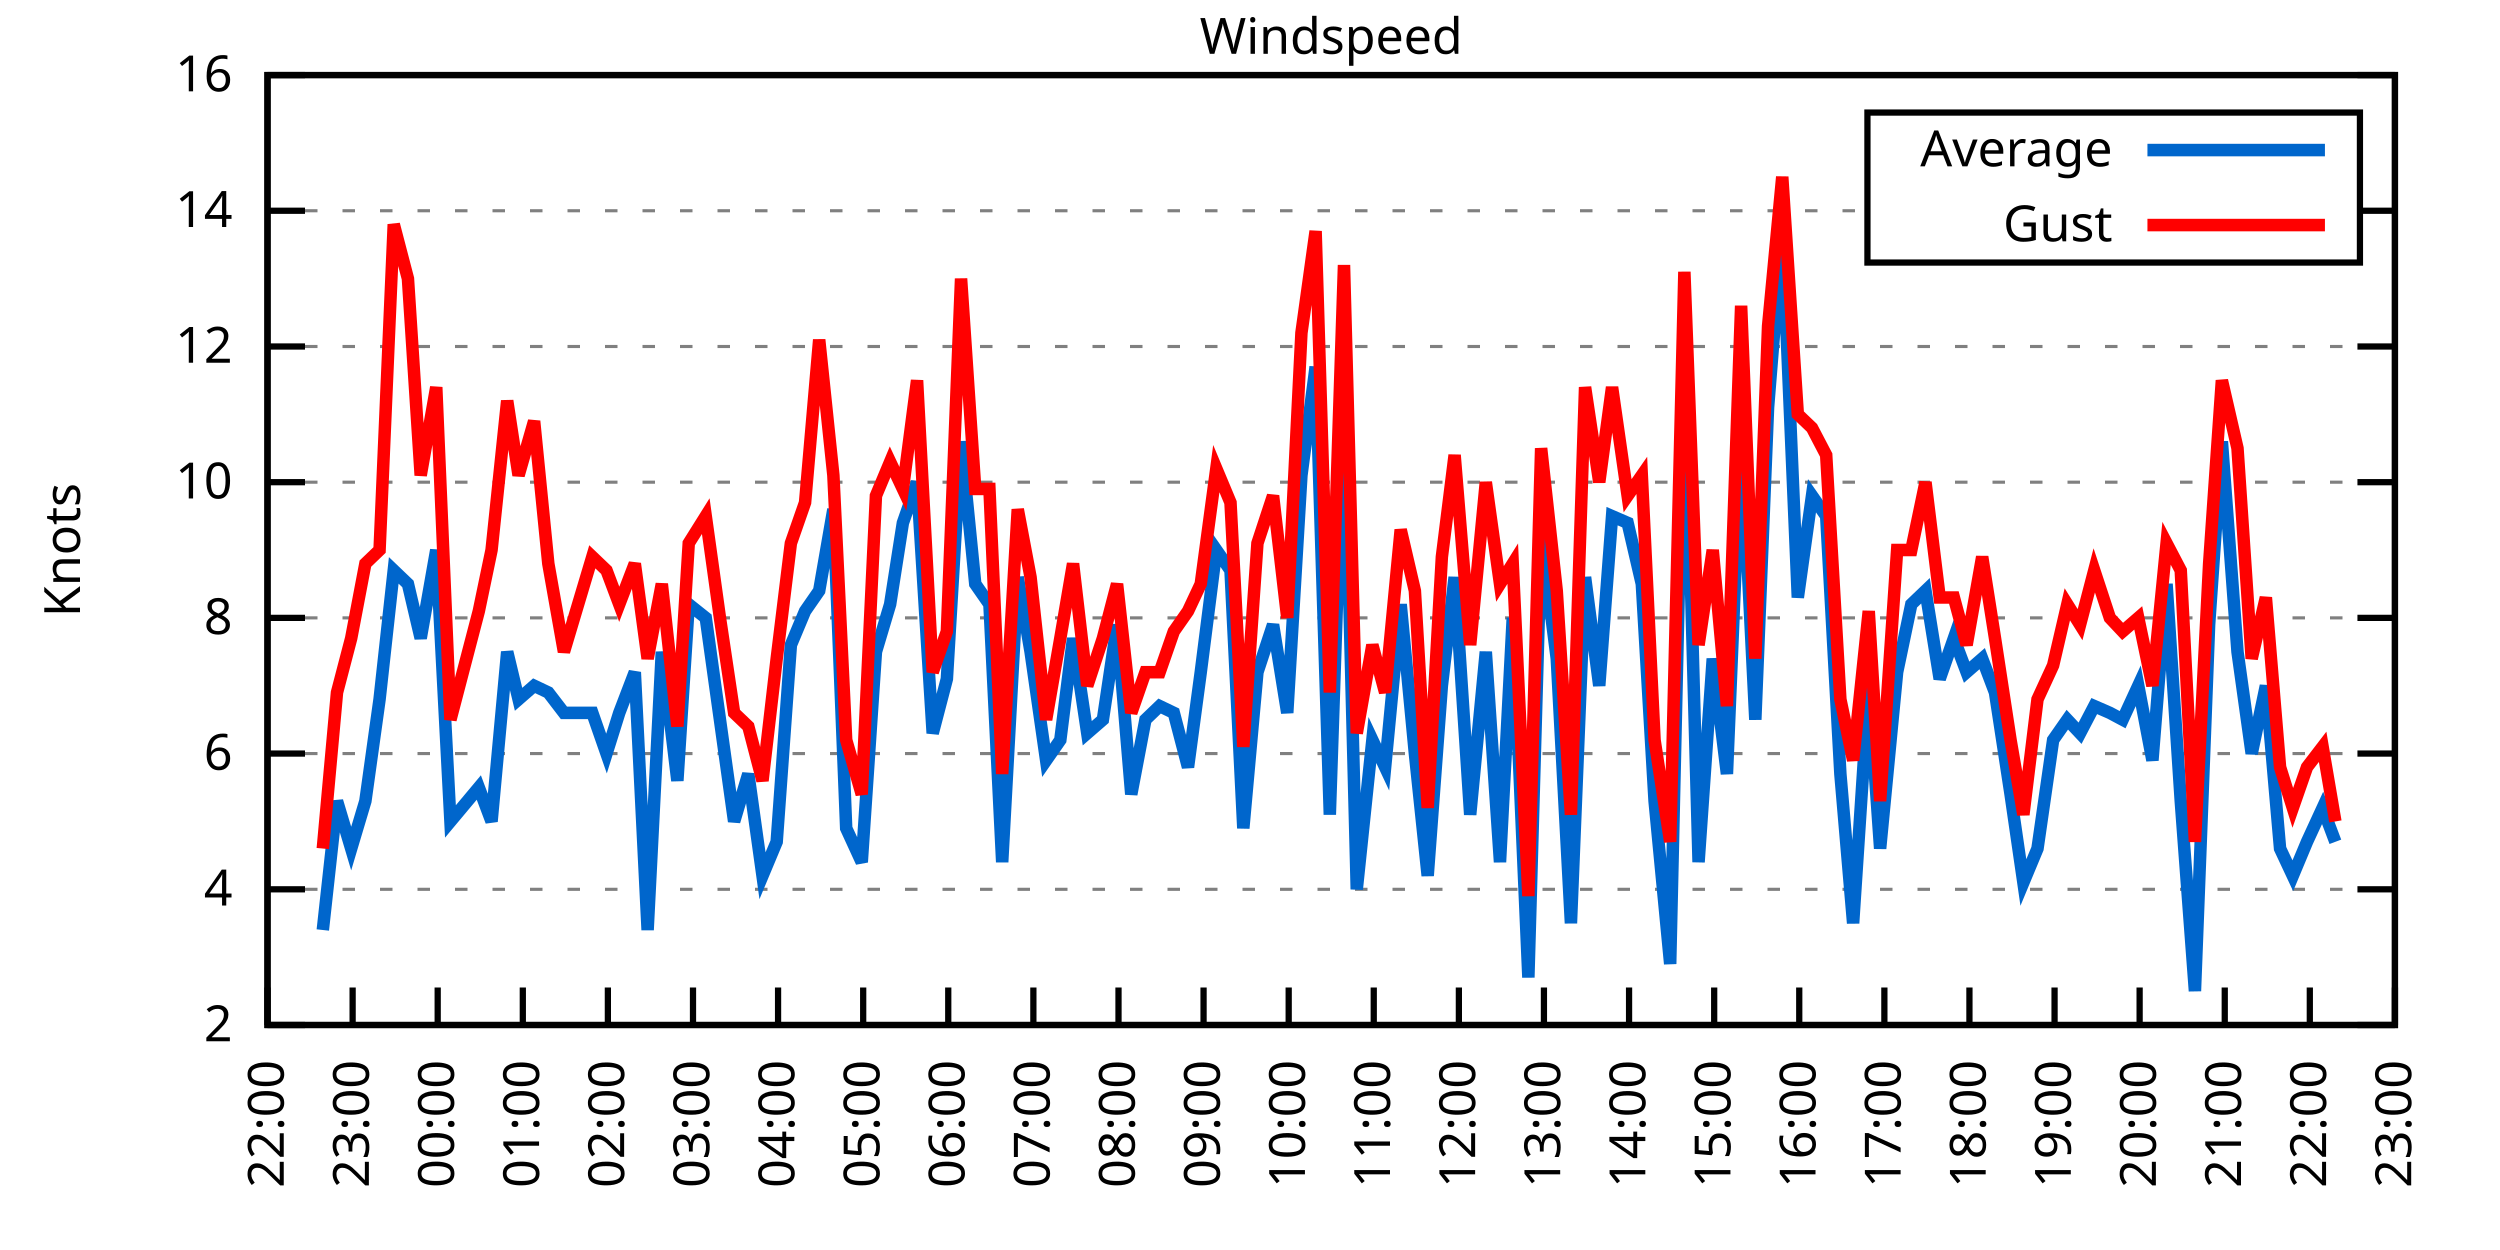
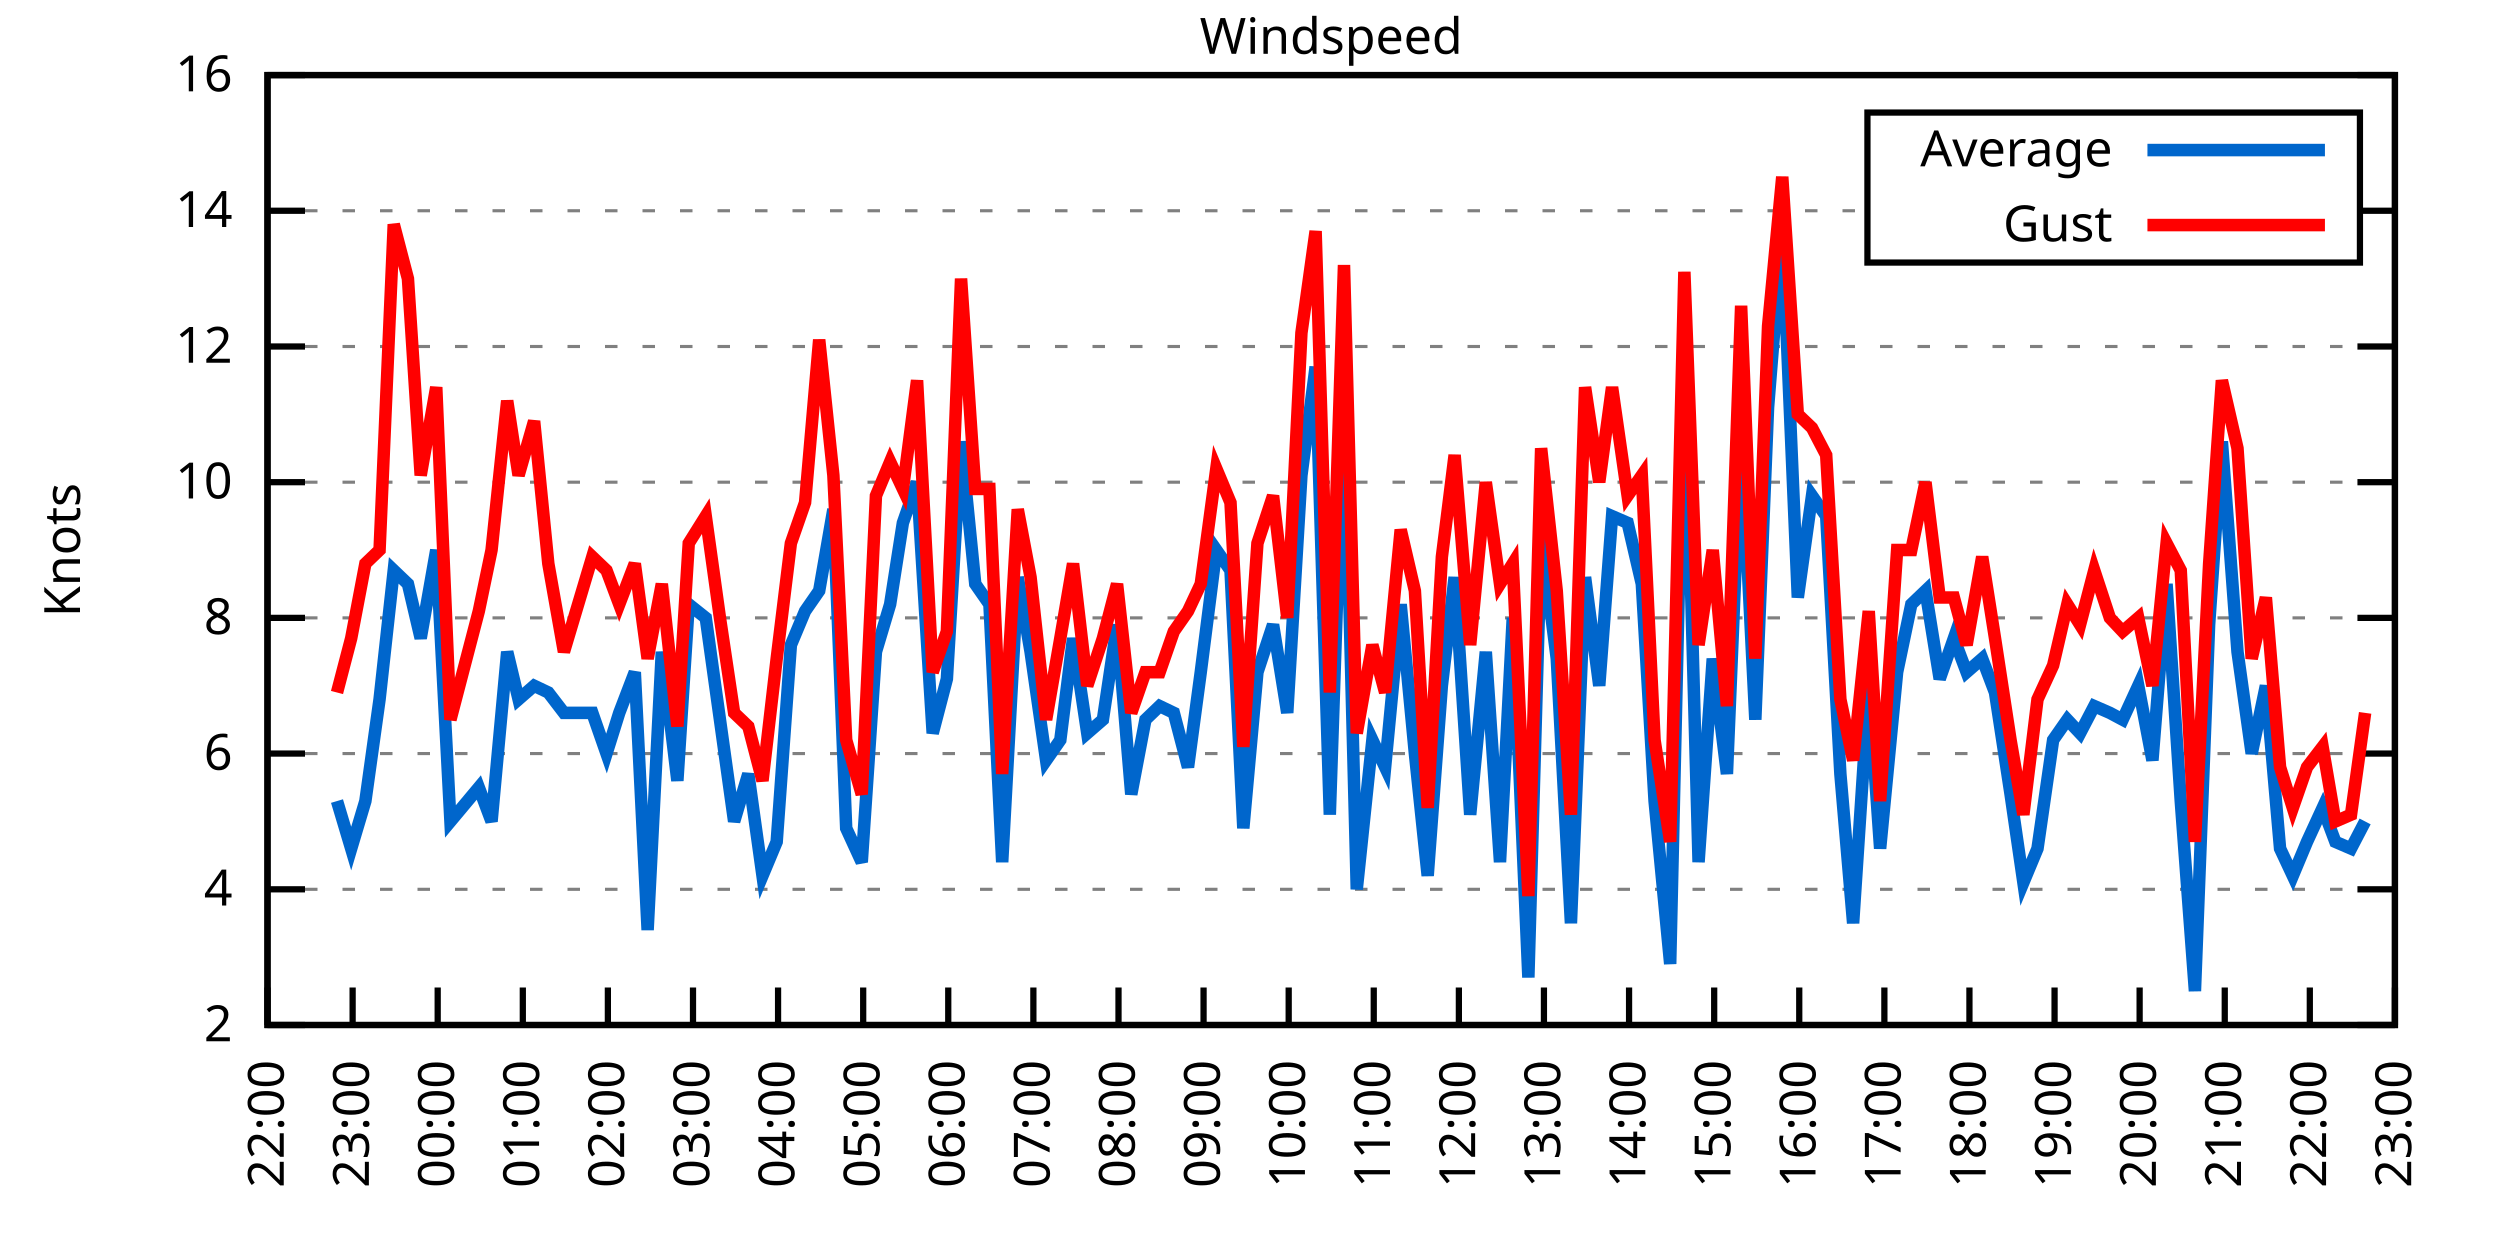
<svg xmlns="http://www.w3.org/2000/svg" xmlns:xlink="http://www.w3.org/1999/xlink" width="400" height="200" viewBox="0 0 400 200">
  <g id="gnuplot_canvas">
    <rect x="0" y="0" width="400" height="200" fill="none" />
    <defs>
      <circle id="gpDot" r="0.5" stroke-width="0.5" stroke="currentColor" />
      <path id="gpPt0" stroke-width="0.333" stroke="currentColor" d="M-1,0 h2 M0,-1 v2" />
      <path id="gpPt1" stroke-width="0.333" stroke="currentColor" d="M-1,-1 L1,1 M1,-1 L-1,1" />
      <path id="gpPt2" stroke-width="0.333" stroke="currentColor" d="M-1,0 L1,0 M0,-1 L0,1 M-1,-1 L1,1 M-1,1 L1,-1" />
      <rect id="gpPt3" stroke-width="0.333" stroke="currentColor" x="-1" y="-1" width="2" height="2" />
      <rect id="gpPt4" stroke-width="0.333" stroke="currentColor" fill="currentColor" x="-1" y="-1" width="2" height="2" />
      <circle id="gpPt5" stroke-width="0.333" stroke="currentColor" cx="0" cy="0" r="1" />
      <use xlink:href="#gpPt5" id="gpPt6" fill="currentColor" stroke="none" />
      <path id="gpPt7" stroke-width="0.333" stroke="currentColor" d="M0,-1.33 L-1.33,0.67 L1.33,0.67 z" />
      <use xlink:href="#gpPt7" id="gpPt8" fill="currentColor" stroke="none" />
      <use xlink:href="#gpPt7" id="gpPt9" stroke="currentColor" transform="rotate(180)" />
      <use xlink:href="#gpPt9" id="gpPt10" fill="currentColor" stroke="none" />
      <use xlink:href="#gpPt3" id="gpPt11" stroke="currentColor" transform="rotate(45)" />
      <use xlink:href="#gpPt11" id="gpPt12" fill="currentColor" stroke="none" />
      <path id="gpPt13" stroke-width="0.333" stroke="currentColor" d="M0,1.330 L1.265,0.411 L0.782,-1.067 L-0.782,-1.076 L-1.265,0.411 z" />
      <use xlink:href="#gpPt13" id="gpPt14" fill="currentColor" stroke="none" />
      <filter id="textbox" filterUnits="objectBoundingBox" x="0" y="0" height="1" width="1">
        <feFlood flood-color="white" flood-opacity="1" result="bgnd" />
        <feComposite in="SourceGraphic" in2="bgnd" operator="atop" />
      </filter>
      <filter id="greybox" filterUnits="objectBoundingBox" x="0" y="0" height="1" width="1">
        <feFlood flood-color="lightgrey" flood-opacity="1" result="grey" />
        <feComposite in="SourceGraphic" in2="grey" operator="atop" />
      </filter>
    </defs>
    <g fill="none" color="white" stroke="currentColor" stroke-width="1.00" stroke-linecap="butt" stroke-linejoin="miter">
</g>
    <g fill="none" color="black" stroke="currentColor" stroke-width="1.00" stroke-linecap="butt" stroke-linejoin="miter">
      <g stroke="none" shape-rendering="crispEdges">
        <polygon fill="rgb(255, 255, 255)" points="42.80,164.00 383.18,164.00 383.18,12.02 42.80,12.02 " />
      </g>
    </g>
    <g fill="none" color="black" stroke="currentColor" stroke-width="1.00" stroke-linecap="butt" stroke-linejoin="miter">
</g>
    <g fill="none" color="black" stroke="black" stroke-width="0.50" stroke-linecap="butt" stroke-linejoin="miter">
</g>
    <g fill="none" color="gray" stroke="currentColor" stroke-width="0.50" stroke-linecap="butt" stroke-linejoin="miter">
      <path stroke="gray" stroke-dasharray="2,4" class="gridline" d="M42.80,164.00 L383.19,164.00  " />
    </g>
    <g fill="none" color="gray" stroke="gray" stroke-width="1.00" stroke-linecap="butt" stroke-linejoin="miter">
</g>
    <g fill="none" color="black" stroke="currentColor" stroke-width="1.00" stroke-linecap="butt" stroke-linejoin="miter">
      <path stroke="black" d="M42.80,164.00 L48.80,164.00 M383.19,164.00 L377.19,164.00  " />
      <g transform="translate(37.20,166.60)" stroke="none" fill="black" font-family="Sans" font-size="8.00" text-anchor="end">
        <text>
          <tspan font-family="Sans"> 2</tspan>
        </text>
      </g>
    </g>
    <g fill="none" color="black" stroke="currentColor" stroke-width="1.00" stroke-linecap="butt" stroke-linejoin="miter">
</g>
    <g fill="none" color="black" stroke="black" stroke-width="0.50" stroke-linecap="butt" stroke-linejoin="miter">
</g>
    <g fill="none" color="gray" stroke="currentColor" stroke-width="0.50" stroke-linecap="butt" stroke-linejoin="miter">
      <path stroke="gray" stroke-dasharray="2,4" class="gridline" d="M42.80,142.29 L383.19,142.29  " />
    </g>
    <g fill="none" color="gray" stroke="gray" stroke-width="1.00" stroke-linecap="butt" stroke-linejoin="miter">
</g>
    <g fill="none" color="black" stroke="currentColor" stroke-width="1.00" stroke-linecap="butt" stroke-linejoin="miter">
      <path stroke="black" d="M42.80,142.29 L48.80,142.29 M383.19,142.29 L377.19,142.29  " />
      <g transform="translate(37.20,144.89)" stroke="none" fill="black" font-family="Sans" font-size="8.00" text-anchor="end">
        <text>
          <tspan font-family="Sans"> 4</tspan>
        </text>
      </g>
    </g>
    <g fill="none" color="black" stroke="currentColor" stroke-width="1.00" stroke-linecap="butt" stroke-linejoin="miter">
</g>
    <g fill="none" color="black" stroke="black" stroke-width="0.50" stroke-linecap="butt" stroke-linejoin="miter">
</g>
    <g fill="none" color="gray" stroke="currentColor" stroke-width="0.50" stroke-linecap="butt" stroke-linejoin="miter">
      <path stroke="gray" stroke-dasharray="2,4" class="gridline" d="M42.80,120.57 L383.19,120.57  " />
    </g>
    <g fill="none" color="gray" stroke="gray" stroke-width="1.00" stroke-linecap="butt" stroke-linejoin="miter">
</g>
    <g fill="none" color="black" stroke="currentColor" stroke-width="1.00" stroke-linecap="butt" stroke-linejoin="miter">
      <path stroke="black" d="M42.80,120.57 L48.80,120.57 M383.19,120.57 L377.19,120.57  " />
      <g transform="translate(37.20,123.17)" stroke="none" fill="black" font-family="Sans" font-size="8.00" text-anchor="end">
        <text>
          <tspan font-family="Sans"> 6</tspan>
        </text>
      </g>
    </g>
    <g fill="none" color="black" stroke="currentColor" stroke-width="1.00" stroke-linecap="butt" stroke-linejoin="miter">
</g>
    <g fill="none" color="black" stroke="black" stroke-width="0.50" stroke-linecap="butt" stroke-linejoin="miter">
</g>
    <g fill="none" color="gray" stroke="currentColor" stroke-width="0.50" stroke-linecap="butt" stroke-linejoin="miter">
      <path stroke="gray" stroke-dasharray="2,4" class="gridline" d="M42.80,98.86 L383.19,98.86  " />
    </g>
    <g fill="none" color="gray" stroke="gray" stroke-width="1.00" stroke-linecap="butt" stroke-linejoin="miter">
</g>
    <g fill="none" color="black" stroke="currentColor" stroke-width="1.00" stroke-linecap="butt" stroke-linejoin="miter">
      <path stroke="black" d="M42.80,98.86 L48.80,98.86 M383.19,98.86 L377.19,98.86  " />
      <g transform="translate(37.20,101.46)" stroke="none" fill="black" font-family="Sans" font-size="8.00" text-anchor="end">
        <text>
          <tspan font-family="Sans"> 8</tspan>
        </text>
      </g>
    </g>
    <g fill="none" color="black" stroke="currentColor" stroke-width="1.00" stroke-linecap="butt" stroke-linejoin="miter">
</g>
    <g fill="none" color="black" stroke="black" stroke-width="0.50" stroke-linecap="butt" stroke-linejoin="miter">
</g>
    <g fill="none" color="gray" stroke="currentColor" stroke-width="0.50" stroke-linecap="butt" stroke-linejoin="miter">
      <path stroke="gray" stroke-dasharray="2,4" class="gridline" d="M42.80,77.15 L383.19,77.15  " />
    </g>
    <g fill="none" color="gray" stroke="gray" stroke-width="1.00" stroke-linecap="butt" stroke-linejoin="miter">
</g>
    <g fill="none" color="black" stroke="currentColor" stroke-width="1.00" stroke-linecap="butt" stroke-linejoin="miter">
      <path stroke="black" d="M42.80,77.15 L48.80,77.15 M383.19,77.15 L377.19,77.15  " />
      <g transform="translate(37.20,79.75)" stroke="none" fill="black" font-family="Sans" font-size="8.00" text-anchor="end">
        <text>
          <tspan font-family="Sans"> 10</tspan>
        </text>
      </g>
    </g>
    <g fill="none" color="black" stroke="currentColor" stroke-width="1.00" stroke-linecap="butt" stroke-linejoin="miter">
</g>
    <g fill="none" color="black" stroke="black" stroke-width="0.50" stroke-linecap="butt" stroke-linejoin="miter">
</g>
    <g fill="none" color="gray" stroke="currentColor" stroke-width="0.50" stroke-linecap="butt" stroke-linejoin="miter">
      <path stroke="gray" stroke-dasharray="2,4" class="gridline" d="M42.80,55.44 L383.19,55.44  " />
    </g>
    <g fill="none" color="gray" stroke="gray" stroke-width="1.00" stroke-linecap="butt" stroke-linejoin="miter">
</g>
    <g fill="none" color="black" stroke="currentColor" stroke-width="1.00" stroke-linecap="butt" stroke-linejoin="miter">
      <path stroke="black" d="M42.80,55.44 L48.80,55.44 M383.19,55.44 L377.19,55.44  " />
      <g transform="translate(37.20,58.04)" stroke="none" fill="black" font-family="Sans" font-size="8.00" text-anchor="end">
        <text>
          <tspan font-family="Sans"> 12</tspan>
        </text>
      </g>
    </g>
    <g fill="none" color="black" stroke="currentColor" stroke-width="1.00" stroke-linecap="butt" stroke-linejoin="miter">
</g>
    <g fill="none" color="black" stroke="black" stroke-width="0.50" stroke-linecap="butt" stroke-linejoin="miter">
</g>
    <g fill="none" color="gray" stroke="currentColor" stroke-width="0.50" stroke-linecap="butt" stroke-linejoin="miter">
      <path stroke="gray" stroke-dasharray="2,4" class="gridline" d="M42.80,33.72 L298.79,33.72 M377.59,33.72 L383.19,33.72  " />
    </g>
    <g fill="none" color="gray" stroke="gray" stroke-width="1.00" stroke-linecap="butt" stroke-linejoin="miter">
</g>
    <g fill="none" color="black" stroke="currentColor" stroke-width="1.00" stroke-linecap="butt" stroke-linejoin="miter">
      <path stroke="black" d="M42.80,33.72 L48.80,33.72 M383.19,33.72 L377.19,33.72  " />
      <g transform="translate(37.20,36.32)" stroke="none" fill="black" font-family="Sans" font-size="8.00" text-anchor="end">
        <text>
          <tspan font-family="Sans"> 14</tspan>
        </text>
      </g>
    </g>
    <g fill="none" color="black" stroke="currentColor" stroke-width="1.00" stroke-linecap="butt" stroke-linejoin="miter">
</g>
    <g fill="none" color="black" stroke="black" stroke-width="0.50" stroke-linecap="butt" stroke-linejoin="miter">
</g>
    <g fill="none" color="gray" stroke="currentColor" stroke-width="0.50" stroke-linecap="butt" stroke-linejoin="miter">
      <path stroke="gray" stroke-dasharray="2,4" class="gridline" d="M42.80,12.01 L383.19,12.01  " />
    </g>
    <g fill="none" color="gray" stroke="gray" stroke-width="1.00" stroke-linecap="butt" stroke-linejoin="miter">
</g>
    <g fill="none" color="black" stroke="currentColor" stroke-width="1.00" stroke-linecap="butt" stroke-linejoin="miter">
      <path stroke="black" d="M42.80,12.01 L48.80,12.01 M383.19,12.01 L377.19,12.01  " />
      <g transform="translate(37.20,14.61)" stroke="none" fill="black" font-family="Sans" font-size="8.00" text-anchor="end">
        <text>
          <tspan font-family="Sans"> 16</tspan>
        </text>
      </g>
    </g>
    <g fill="none" color="black" stroke="currentColor" stroke-width="1.00" stroke-linecap="butt" stroke-linejoin="miter">
      <path stroke="black" d="M42.80,164.00 L42.80,158.00  " />
      <g transform="translate(45.40,169.60) rotate(270.00)" stroke="none" fill="black" font-family="Sans" font-size="8.00" text-anchor="end">
        <text>
          <tspan font-family="Sans">22:00</tspan>
        </text>
      </g>
    </g>
    <g fill="none" color="black" stroke="currentColor" stroke-width="1.00" stroke-linecap="butt" stroke-linejoin="miter">
      <path stroke="black" d="M56.42,164.00 L56.42,158.00  " />
      <g transform="translate(59.02,169.60) rotate(270.00)" stroke="none" fill="black" font-family="Sans" font-size="8.00" text-anchor="end">
        <text>
          <tspan font-family="Sans">23:00</tspan>
        </text>
      </g>
    </g>
    <g fill="none" color="black" stroke="currentColor" stroke-width="1.00" stroke-linecap="butt" stroke-linejoin="miter">
      <path stroke="black" d="M70.03,164.00 L70.03,158.00  " />
      <g transform="translate(72.63,169.60) rotate(270.00)" stroke="none" fill="black" font-family="Sans" font-size="8.00" text-anchor="end">
        <text>
          <tspan font-family="Sans">00:00</tspan>
        </text>
      </g>
    </g>
    <g fill="none" color="black" stroke="currentColor" stroke-width="1.00" stroke-linecap="butt" stroke-linejoin="miter">
      <path stroke="black" d="M83.65,164.00 L83.65,158.00  " />
      <g transform="translate(86.25,169.60) rotate(270.00)" stroke="none" fill="black" font-family="Sans" font-size="8.00" text-anchor="end">
        <text>
          <tspan font-family="Sans">01:00</tspan>
        </text>
      </g>
    </g>
    <g fill="none" color="black" stroke="currentColor" stroke-width="1.00" stroke-linecap="butt" stroke-linejoin="miter">
      <path stroke="black" d="M97.26,164.00 L97.26,158.00  " />
      <g transform="translate(99.86,169.60) rotate(270.00)" stroke="none" fill="black" font-family="Sans" font-size="8.00" text-anchor="end">
        <text>
          <tspan font-family="Sans">02:00</tspan>
        </text>
      </g>
    </g>
    <g fill="none" color="black" stroke="currentColor" stroke-width="1.00" stroke-linecap="butt" stroke-linejoin="miter">
      <path stroke="black" d="M110.88,164.00 L110.88,158.00  " />
      <g transform="translate(113.48,169.60) rotate(270.00)" stroke="none" fill="black" font-family="Sans" font-size="8.00" text-anchor="end">
        <text>
          <tspan font-family="Sans">03:00</tspan>
        </text>
      </g>
    </g>
    <g fill="none" color="black" stroke="currentColor" stroke-width="1.00" stroke-linecap="butt" stroke-linejoin="miter">
      <path stroke="black" d="M124.49,164.00 L124.49,158.00  " />
      <g transform="translate(127.09,169.60) rotate(270.00)" stroke="none" fill="black" font-family="Sans" font-size="8.00" text-anchor="end">
        <text>
          <tspan font-family="Sans">04:00</tspan>
        </text>
      </g>
    </g>
    <g fill="none" color="black" stroke="currentColor" stroke-width="1.00" stroke-linecap="butt" stroke-linejoin="miter">
      <path stroke="black" d="M138.11,164.00 L138.11,158.00  " />
      <g transform="translate(140.71,169.60) rotate(270.00)" stroke="none" fill="black" font-family="Sans" font-size="8.00" text-anchor="end">
        <text>
          <tspan font-family="Sans">05:00</tspan>
        </text>
      </g>
    </g>
    <g fill="none" color="black" stroke="currentColor" stroke-width="1.00" stroke-linecap="butt" stroke-linejoin="miter">
      <path stroke="black" d="M151.72,164.00 L151.72,158.00  " />
      <g transform="translate(154.32,169.60) rotate(270.00)" stroke="none" fill="black" font-family="Sans" font-size="8.00" text-anchor="end">
        <text>
          <tspan font-family="Sans">06:00</tspan>
        </text>
      </g>
    </g>
    <g fill="none" color="black" stroke="currentColor" stroke-width="1.00" stroke-linecap="butt" stroke-linejoin="miter">
      <path stroke="black" d="M165.34,164.00 L165.34,158.00  " />
      <g transform="translate(167.94,169.60) rotate(270.00)" stroke="none" fill="black" font-family="Sans" font-size="8.00" text-anchor="end">
        <text>
          <tspan font-family="Sans">07:00</tspan>
        </text>
      </g>
    </g>
    <g fill="none" color="black" stroke="currentColor" stroke-width="1.00" stroke-linecap="butt" stroke-linejoin="miter">
      <path stroke="black" d="M178.96,164.00 L178.96,158.00  " />
      <g transform="translate(181.56,169.60) rotate(270.00)" stroke="none" fill="black" font-family="Sans" font-size="8.00" text-anchor="end">
        <text>
          <tspan font-family="Sans">08:00</tspan>
        </text>
      </g>
    </g>
    <g fill="none" color="black" stroke="currentColor" stroke-width="1.00" stroke-linecap="butt" stroke-linejoin="miter">
      <path stroke="black" d="M192.57,164.00 L192.57,158.00  " />
      <g transform="translate(195.17,169.60) rotate(270.00)" stroke="none" fill="black" font-family="Sans" font-size="8.00" text-anchor="end">
        <text>
          <tspan font-family="Sans">09:00</tspan>
        </text>
      </g>
    </g>
    <g fill="none" color="black" stroke="currentColor" stroke-width="1.00" stroke-linecap="butt" stroke-linejoin="miter">
      <path stroke="black" d="M206.19,164.00 L206.19,158.00  " />
      <g transform="translate(208.79,169.60) rotate(270.00)" stroke="none" fill="black" font-family="Sans" font-size="8.00" text-anchor="end">
        <text>
          <tspan font-family="Sans">10:00</tspan>
        </text>
      </g>
    </g>
    <g fill="none" color="black" stroke="currentColor" stroke-width="1.00" stroke-linecap="butt" stroke-linejoin="miter">
      <path stroke="black" d="M219.80,164.00 L219.80,158.00  " />
      <g transform="translate(222.40,169.60) rotate(270.00)" stroke="none" fill="black" font-family="Sans" font-size="8.00" text-anchor="end">
        <text>
          <tspan font-family="Sans">11:00</tspan>
        </text>
      </g>
    </g>
    <g fill="none" color="black" stroke="currentColor" stroke-width="1.00" stroke-linecap="butt" stroke-linejoin="miter">
      <path stroke="black" d="M233.42,164.00 L233.42,158.00  " />
      <g transform="translate(236.02,169.60) rotate(270.00)" stroke="none" fill="black" font-family="Sans" font-size="8.00" text-anchor="end">
        <text>
          <tspan font-family="Sans">12:00</tspan>
        </text>
      </g>
    </g>
    <g fill="none" color="black" stroke="currentColor" stroke-width="1.00" stroke-linecap="butt" stroke-linejoin="miter">
      <path stroke="black" d="M247.03,164.00 L247.03,158.00  " />
      <g transform="translate(249.63,169.60) rotate(270.00)" stroke="none" fill="black" font-family="Sans" font-size="8.00" text-anchor="end">
        <text>
          <tspan font-family="Sans">13:00</tspan>
        </text>
      </g>
    </g>
    <g fill="none" color="black" stroke="currentColor" stroke-width="1.00" stroke-linecap="butt" stroke-linejoin="miter">
      <path stroke="black" d="M260.65,164.00 L260.65,158.00  " />
      <g transform="translate(263.25,169.60) rotate(270.00)" stroke="none" fill="black" font-family="Sans" font-size="8.00" text-anchor="end">
        <text>
          <tspan font-family="Sans">14:00</tspan>
        </text>
      </g>
    </g>
    <g fill="none" color="black" stroke="currentColor" stroke-width="1.00" stroke-linecap="butt" stroke-linejoin="miter">
      <path stroke="black" d="M274.27,164.00 L274.27,158.00  " />
      <g transform="translate(276.87,169.60) rotate(270.00)" stroke="none" fill="black" font-family="Sans" font-size="8.00" text-anchor="end">
        <text>
          <tspan font-family="Sans">15:00</tspan>
        </text>
      </g>
    </g>
    <g fill="none" color="black" stroke="currentColor" stroke-width="1.00" stroke-linecap="butt" stroke-linejoin="miter">
      <path stroke="black" d="M287.88,164.00 L287.88,158.00  " />
      <g transform="translate(290.48,169.60) rotate(270.00)" stroke="none" fill="black" font-family="Sans" font-size="8.00" text-anchor="end">
        <text>
          <tspan font-family="Sans">16:00</tspan>
        </text>
      </g>
    </g>
    <g fill="none" color="black" stroke="currentColor" stroke-width="1.00" stroke-linecap="butt" stroke-linejoin="miter">
      <path stroke="black" d="M301.50,164.00 L301.50,158.00  " />
      <g transform="translate(304.10,169.60) rotate(270.00)" stroke="none" fill="black" font-family="Sans" font-size="8.00" text-anchor="end">
        <text>
          <tspan font-family="Sans">17:00</tspan>
        </text>
      </g>
    </g>
    <g fill="none" color="black" stroke="currentColor" stroke-width="1.00" stroke-linecap="butt" stroke-linejoin="miter">
      <path stroke="black" d="M315.11,164.00 L315.11,158.00  " />
      <g transform="translate(317.71,169.60) rotate(270.00)" stroke="none" fill="black" font-family="Sans" font-size="8.00" text-anchor="end">
        <text>
          <tspan font-family="Sans">18:00</tspan>
        </text>
      </g>
    </g>
    <g fill="none" color="black" stroke="currentColor" stroke-width="1.00" stroke-linecap="butt" stroke-linejoin="miter">
      <path stroke="black" d="M328.73,164.00 L328.73,158.00  " />
      <g transform="translate(331.33,169.60) rotate(270.00)" stroke="none" fill="black" font-family="Sans" font-size="8.00" text-anchor="end">
        <text>
          <tspan font-family="Sans">19:00</tspan>
        </text>
      </g>
    </g>
    <g fill="none" color="black" stroke="currentColor" stroke-width="1.00" stroke-linecap="butt" stroke-linejoin="miter">
      <path stroke="black" d="M342.34,164.00 L342.34,158.00  " />
      <g transform="translate(344.94,169.60) rotate(270.00)" stroke="none" fill="black" font-family="Sans" font-size="8.00" text-anchor="end">
        <text>
          <tspan font-family="Sans">20:00</tspan>
        </text>
      </g>
    </g>
    <g fill="none" color="black" stroke="currentColor" stroke-width="1.00" stroke-linecap="butt" stroke-linejoin="miter">
      <path stroke="black" d="M355.96,164.00 L355.96,158.00  " />
      <g transform="translate(358.56,169.60) rotate(270.00)" stroke="none" fill="black" font-family="Sans" font-size="8.00" text-anchor="end">
        <text>
          <tspan font-family="Sans">21:00</tspan>
        </text>
      </g>
    </g>
    <g fill="none" color="black" stroke="currentColor" stroke-width="1.00" stroke-linecap="butt" stroke-linejoin="miter">
      <path stroke="black" d="M369.57,164.00 L369.57,158.00  " />
      <g transform="translate(372.17,169.60) rotate(270.00)" stroke="none" fill="black" font-family="Sans" font-size="8.00" text-anchor="end">
        <text>
          <tspan font-family="Sans">22:00</tspan>
        </text>
      </g>
    </g>
    <g fill="none" color="black" stroke="currentColor" stroke-width="1.00" stroke-linecap="butt" stroke-linejoin="miter">
      <path stroke="black" d="M383.19,164.00 L383.19,158.00  " />
      <g transform="translate(385.79,169.60) rotate(270.00)" stroke="none" fill="black" font-family="Sans" font-size="8.00" text-anchor="end">
        <text>
          <tspan font-family="Sans">23:00</tspan>
        </text>
      </g>
    </g>
    <g fill="none" color="black" stroke="currentColor" stroke-width="1.00" stroke-linecap="butt" stroke-linejoin="miter">
</g>
    <g fill="none" color="black" stroke="currentColor" stroke-width="1.00" stroke-linecap="butt" stroke-linejoin="miter">
      <path stroke="black" d="M42.80,12.01 L42.80,164.00 L383.19,164.00 L383.19,12.01 L42.80,12.01 Z  " />
    </g>
    <g fill="none" color="black" stroke="currentColor" stroke-width="1.00" stroke-linecap="butt" stroke-linejoin="miter">
</g>
    <g fill="none" color="black" stroke="currentColor" stroke-width="1.00" stroke-linecap="butt" stroke-linejoin="miter">
      <path stroke="black" d="M298.79,42.01 L298.79,18.01 L377.59,18.01 L377.59,42.01 L298.79,42.01 Z  " />
    </g>
    <g id="Windspeed_plot_1">
      <g fill="none" color="white" stroke="black" stroke-width="2.00" stroke-linecap="butt" stroke-linejoin="miter">
</g>
      <g fill="none" color="black" stroke="currentColor" stroke-width="2.00" stroke-linecap="butt" stroke-linejoin="miter">
        <g transform="translate(337.99,26.61)" stroke="none" fill="black" font-family="Sans" font-size="8.00" text-anchor="end">
          <text>
            <tspan font-family="Sans">Average</tspan>
          </text>
        </g>
      </g>
      <g fill="none" color="black" stroke="currentColor" stroke-width="2.00" stroke-linecap="butt" stroke-linejoin="miter">
-         <path stroke="rgb(  0, 102, 204)" d="M343.59,24.01 L371.99,24.01 M51.65,148.80 L53.92,128.17 L56.19,135.77 L58.46,128.17 L60.73,111.89 L63.00,91.26   L65.27,93.43 L67.31,102.12 L69.80,88.00 L72.07,131.43 L76.61,126.00 L78.65,131.43 L81.15,104.29 L82.97,111.89   L85.46,109.72 L87.73,110.80 L90.23,114.06 L94.77,114.06 L97.04,120.57 L99.08,114.06 L101.57,107.55 L103.62,148.80   L105.89,104.29 L108.38,124.92 L110.20,96.69 L112.92,98.86 L115.19,115.15 L117.46,131.43 L119.73,123.83 L122.00,140.12   L124.27,134.69 L126.54,103.20 L128.81,97.78 L131.07,94.52 L133.34,81.49 L135.39,132.52 L137.88,137.94 L140.15,104.29   L142.42,96.69 L144.46,83.66 L146.73,77.15 L149.23,117.32 L151.50,108.63 L153.77,70.63 L156.04,93.43 L158.31,96.69   L160.35,137.94 L162.84,92.35 L164.89,104.29 L167.38,121.66 L169.65,118.40 L171.69,102.12 L173.96,117.32 L176.46,115.15   L178.73,99.95 L181.00,127.09 L183.27,115.15 L185.54,112.97 L187.81,114.06 L190.08,122.75 L192.12,107.55 L194.61,88.00   L196.88,91.26 L198.93,132.52 L201.19,107.55 L203.69,99.95 L205.96,114.06 L208.23,76.06 L210.50,58.69 L212.77,130.35   L215.04,63.04 L217.08,142.29 L219.58,118.40 L221.62,122.75 L224.11,96.69 L226.38,120.57 L228.43,140.12 L230.70,109.72   L232.74,92.35 L235.23,130.35 L237.73,104.29 L240.00,137.94 L242.04,98.86 L244.54,156.40 L246.58,85.83 L249.08,105.38   L251.35,147.72 L253.61,92.35 L255.88,109.72 L257.93,82.58 L260.42,83.66 L262.69,93.43 L264.73,128.17 L267.23,154.23   L269.50,55.44 L271.77,137.94 L274.04,105.38 L276.31,123.83 L278.58,69.55 L280.85,115.15 L282.89,65.21 L285.16,36.98   L287.65,95.60 L289.92,79.32 L292.19,82.58 L294.46,123.83 L296.50,147.72 L299.00,109.72 L300.82,135.77 L303.54,107.55   L305.81,96.69 L308.08,94.52 L310.35,108.63 L312.62,102.12 L314.66,107.55 L317.15,105.38 L319.20,110.80 L321.69,127.09   L323.74,141.20 L326.00,135.77 L328.50,118.40 L330.77,115.15 L332.81,117.32 L335.08,112.97 L337.58,114.06 L339.62,115.15   L342.12,109.72 L344.39,121.66 L346.65,93.43 L348.92,128.17 L351.19,158.57 L353.46,99.95 L355.50,70.63 L358.00,104.29   L360.27,120.57 L362.54,109.72 L364.81,135.77 L366.85,140.12 L369.12,134.69 L371.62,129.26 L373.66,134.69  " />
+         <path stroke="rgb(  0, 102, 204)" d="M343.59,24.01 L371.99,24.01 M53.92,128.17 L56.19,135.77 L58.46,128.17 L60.73,111.89 L63.00,91.26 L65.27,93.43   L67.31,102.12 L69.80,88.00 L72.07,131.43 L76.61,126.00 L78.65,131.43 L81.15,104.29 L82.97,111.89 L85.46,109.72   L87.73,110.80 L90.23,114.06 L94.77,114.06 L97.04,120.57 L99.08,114.06 L101.57,107.55 L103.62,148.80 L105.89,104.29   L108.38,124.92 L110.20,96.69 L112.92,98.86 L115.19,115.15 L117.46,131.43 L119.73,123.83 L122.00,140.12 L124.27,134.69   L126.54,103.20 L128.81,97.78 L131.07,94.52 L133.34,81.49 L135.39,132.52 L137.88,137.94 L140.15,104.29 L142.42,96.69   L144.46,83.66 L146.73,77.15 L149.23,117.32 L151.50,108.63 L153.77,70.63 L156.04,93.43 L158.31,96.69 L160.35,137.94   L162.84,92.35 L164.89,104.29 L167.38,121.66 L169.65,118.40 L171.69,102.12 L173.96,117.32 L176.46,115.15 L178.73,99.95   L181.00,127.09 L183.27,115.15 L185.54,112.97 L187.81,114.06 L190.08,122.75 L192.12,107.55 L194.61,88.00 L196.88,91.26   L198.93,132.52 L201.19,107.55 L203.69,99.95 L205.96,114.06 L208.23,76.06 L210.50,58.69 L212.77,130.35 L215.04,63.04   L217.08,142.29 L219.58,118.40 L221.62,122.75 L224.11,96.69 L226.38,120.57 L228.43,140.12 L230.70,109.72 L232.74,92.35   L235.23,130.35 L237.73,104.29 L240.00,137.94 L242.04,98.86 L244.54,156.40 L246.58,85.83 L249.08,105.38 L251.35,147.72   L253.61,92.35 L255.88,109.72 L257.93,82.58 L260.42,83.66 L262.69,93.43 L264.73,128.17 L267.23,154.23 L269.50,55.44   L271.77,137.94 L274.04,105.38 L276.31,123.83 L278.58,69.55 L280.85,115.15 L282.89,65.21 L285.16,36.98 L287.65,95.60   L289.92,79.32 L292.19,82.58 L294.46,123.83 L296.50,147.72 L299.00,109.72 L300.82,135.77 L303.54,107.55 L305.81,96.69   L308.08,94.52 L310.35,108.63 L312.62,102.12 L314.66,107.55 L317.15,105.38 L319.20,110.80 L321.69,127.09 L323.74,141.20   L326.00,135.77 L328.50,118.40 L330.77,115.15 L332.81,117.32 L335.08,112.97 L337.58,114.06 L339.62,115.15 L342.12,109.72   L344.39,121.66 L346.65,93.43 L348.92,128.17 L351.19,158.57 L353.46,99.95 L355.50,70.63 L358.00,104.29 L360.27,120.57   L362.54,109.72 L364.81,135.77 L366.85,140.12 L369.12,134.69 L371.62,129.26 L373.66,134.69 L376.16,135.77 L378.42,131.43    " />
      </g>
    </g>
    <g id="Windspeed_plot_2">
      <g fill="none" color="black" stroke="currentColor" stroke-width="2.00" stroke-linecap="butt" stroke-linejoin="miter">
        <g transform="translate(337.99,38.61)" stroke="none" fill="black" font-family="Sans" font-size="8.00" text-anchor="end">
          <text>
            <tspan font-family="Sans">Gust</tspan>
          </text>
        </g>
      </g>
      <g fill="none" color="black" stroke="currentColor" stroke-width="2.00" stroke-linecap="butt" stroke-linejoin="miter">
-         <path stroke="rgb(255,   0,   0)" d="M343.59,36.01 L371.99,36.01 M51.65,135.77 L53.92,110.80 L56.19,102.12 L58.46,90.18 L60.73,88.00 L63.00,35.89   L65.27,44.58 L67.31,76.06 L69.80,61.95 L72.07,115.15 L76.61,97.78 L78.65,88.00 L81.15,64.12 L82.97,76.06   L85.46,67.38 L87.73,90.18 L90.23,104.29 L94.77,89.09 L97.04,91.26 L99.08,96.69 L101.57,90.18 L103.62,105.38   L105.89,93.43 L108.38,116.23 L110.20,86.92 L112.92,82.58 L115.19,98.86 L117.46,114.06 L119.73,116.23 L122.00,124.92   L124.27,105.38 L126.54,86.92 L128.81,80.41 L131.07,54.35 L133.34,76.06 L135.39,118.40 L137.88,127.09 L140.15,79.32   L142.42,73.89 L144.46,78.23 L146.73,60.86 L149.23,107.55 L151.50,101.03 L153.77,44.58 L156.04,78.23 L158.31,78.23   L160.35,123.83 L162.84,81.49 L164.89,92.35 L167.38,115.15 L169.65,102.12 L171.69,90.18 L173.96,109.72 L176.46,102.12   L178.73,93.43 L181.00,114.06 L183.27,107.55 L185.54,107.55 L187.81,101.03 L190.08,97.78 L192.12,93.43 L194.61,74.98   L196.88,80.41 L198.93,119.49 L201.19,86.92 L203.69,79.32 L205.96,98.86 L208.23,53.26 L210.50,36.98 L212.77,110.80   L215.04,42.41 L217.08,117.32 L219.58,103.20 L221.62,110.80 L224.11,84.75 L226.38,94.52 L228.43,129.26 L230.70,89.09   L232.74,72.81 L235.23,103.20 L237.73,77.15 L240.00,93.43 L242.04,90.18 L244.54,143.37 L246.58,71.72 L249.08,94.52   L251.35,130.35 L253.61,61.95 L255.88,77.15 L257.93,61.95 L260.42,79.32 L262.69,76.06 L264.73,118.40 L267.23,134.69   L269.50,43.49 L271.77,103.20 L274.04,88.00 L276.31,112.97 L278.58,48.92 L280.85,105.38 L282.89,52.18 L285.16,28.29   L287.65,66.29 L289.92,68.46 L292.19,72.81 L294.46,111.89 L296.50,121.66 L299.00,97.78 L300.82,128.17 L303.54,88.00   L305.81,88.00 L308.08,77.15 L310.35,95.60 L312.62,95.60 L314.66,103.20 L317.15,89.09 L319.20,102.12 L321.69,118.40   L323.74,130.35 L326.00,111.89 L328.50,106.46 L330.77,96.69 L332.81,99.95 L335.08,91.26 L337.58,98.86 L339.62,101.03   L342.12,98.86 L344.39,109.72 L346.65,86.92 L348.92,91.26 L351.19,134.69 L353.46,90.18 L355.50,60.86 L358.00,71.72   L360.27,105.38 L362.54,95.60 L364.81,122.75 L366.85,129.26 L369.12,122.75 L371.62,119.49 L373.66,131.43  " />
+         <path stroke="rgb(255,   0,   0)" d="M343.59,36.01 L371.99,36.01 M53.92,110.80 L56.19,102.12 L58.46,90.18 L60.73,88.00 L63.00,35.89 L65.27,44.58   L67.31,76.06 L69.80,61.95 L72.07,115.15 L76.61,97.78 L78.65,88.00 L81.15,64.12 L82.97,76.06 L85.46,67.38   L87.73,90.18 L90.23,104.29 L94.77,89.09 L97.04,91.26 L99.08,96.69 L101.57,90.18 L103.62,105.38 L105.89,93.43   L108.38,116.23 L110.20,86.92 L112.92,82.58 L115.19,98.86 L117.46,114.06 L119.73,116.23 L122.00,124.92 L124.27,105.38   L126.54,86.92 L128.81,80.41 L131.07,54.35 L133.34,76.06 L135.39,118.40 L137.88,127.09 L140.15,79.32 L142.42,73.89   L144.46,78.23 L146.73,60.86 L149.23,107.55 L151.50,101.03 L153.77,44.58 L156.04,78.23 L158.31,78.23 L160.35,123.83   L162.84,81.49 L164.89,92.35 L167.38,115.15 L169.65,102.12 L171.69,90.18 L173.96,109.72 L176.46,102.12 L178.73,93.43   L181.00,114.06 L183.27,107.55 L185.54,107.55 L187.81,101.03 L190.08,97.78 L192.12,93.43 L194.61,74.98 L196.88,80.41   L198.93,119.49 L201.19,86.92 L203.69,79.32 L205.96,98.86 L208.23,53.26 L210.50,36.98 L212.77,110.80 L215.04,42.41   L217.08,117.32 L219.58,103.20 L221.62,110.80 L224.11,84.75 L226.38,94.52 L228.43,129.26 L230.70,89.09 L232.74,72.81   L235.23,103.20 L237.73,77.15 L240.00,93.43 L242.04,90.18 L244.54,143.37 L246.58,71.72 L249.08,94.52 L251.35,130.35   L253.61,61.95 L255.88,77.15 L257.93,61.95 L260.42,79.32 L262.69,76.06 L264.73,118.40 L267.23,134.69 L269.50,43.49   L271.77,103.20 L274.04,88.00 L276.31,112.97 L278.58,48.92 L280.85,105.38 L282.89,52.18 L285.16,28.29 L287.65,66.29   L289.92,68.46 L292.19,72.81 L294.46,111.89 L296.50,121.66 L299.00,97.78 L300.82,128.17 L303.54,88.00 L305.81,88.00   L308.08,77.15 L310.35,95.60 L312.62,95.60 L314.66,103.20 L317.15,89.09 L319.20,102.12 L321.69,118.40 L323.74,130.35   L326.00,111.89 L328.50,106.46 L330.77,96.69 L332.81,99.95 L335.08,91.26 L337.58,98.86 L339.62,101.03 L342.12,98.86   L344.39,109.72 L346.65,86.92 L348.92,91.26 L351.19,134.69 L353.46,90.18 L355.50,60.86 L358.00,71.72 L360.27,105.38   L362.54,95.60 L364.81,122.75 L366.85,129.26 L369.12,122.75 L371.62,119.49 L373.66,131.43 L376.16,130.35 L378.42,114.06    " />
      </g>
    </g>
    <g fill="none" color="black" stroke="currentColor" stroke-width="2.00" stroke-linecap="butt" stroke-linejoin="miter">
</g>
    <g fill="none" color="black" stroke="black" stroke-width="1.00" stroke-linecap="butt" stroke-linejoin="miter">
</g>
    <g fill="none" color="black" stroke="currentColor" stroke-width="1.00" stroke-linecap="butt" stroke-linejoin="miter">
      <path stroke="black" d="M42.80,12.01 L42.80,164.00 L383.19,164.00 L383.19,12.01 L42.80,12.01 Z  " />
      <g transform="translate(12.80,88.01) rotate(270.00)" stroke="none" fill="black" font-family="Sans" font-size="8.00" text-anchor="middle">
        <text>
          <tspan font-family="Sans">Knots</tspan>
        </text>
      </g>
    </g>
    <g fill="none" color="black" stroke="currentColor" stroke-width="1.00" stroke-linecap="butt" stroke-linejoin="miter">
</g>
    <g fill="none" color="black" stroke="currentColor" stroke-width="1.00" stroke-linecap="butt" stroke-linejoin="miter">
      <g transform="translate(212.99,8.61)" stroke="none" fill="black" font-family="Sans" font-size="8.00" text-anchor="middle">
        <text>
          <tspan font-family="Sans">Windspeed</tspan>
        </text>
      </g>
    </g>
    <g fill="none" color="black" stroke="currentColor" stroke-width="1.00" stroke-linecap="butt" stroke-linejoin="miter">
</g>
  </g>
</svg>
